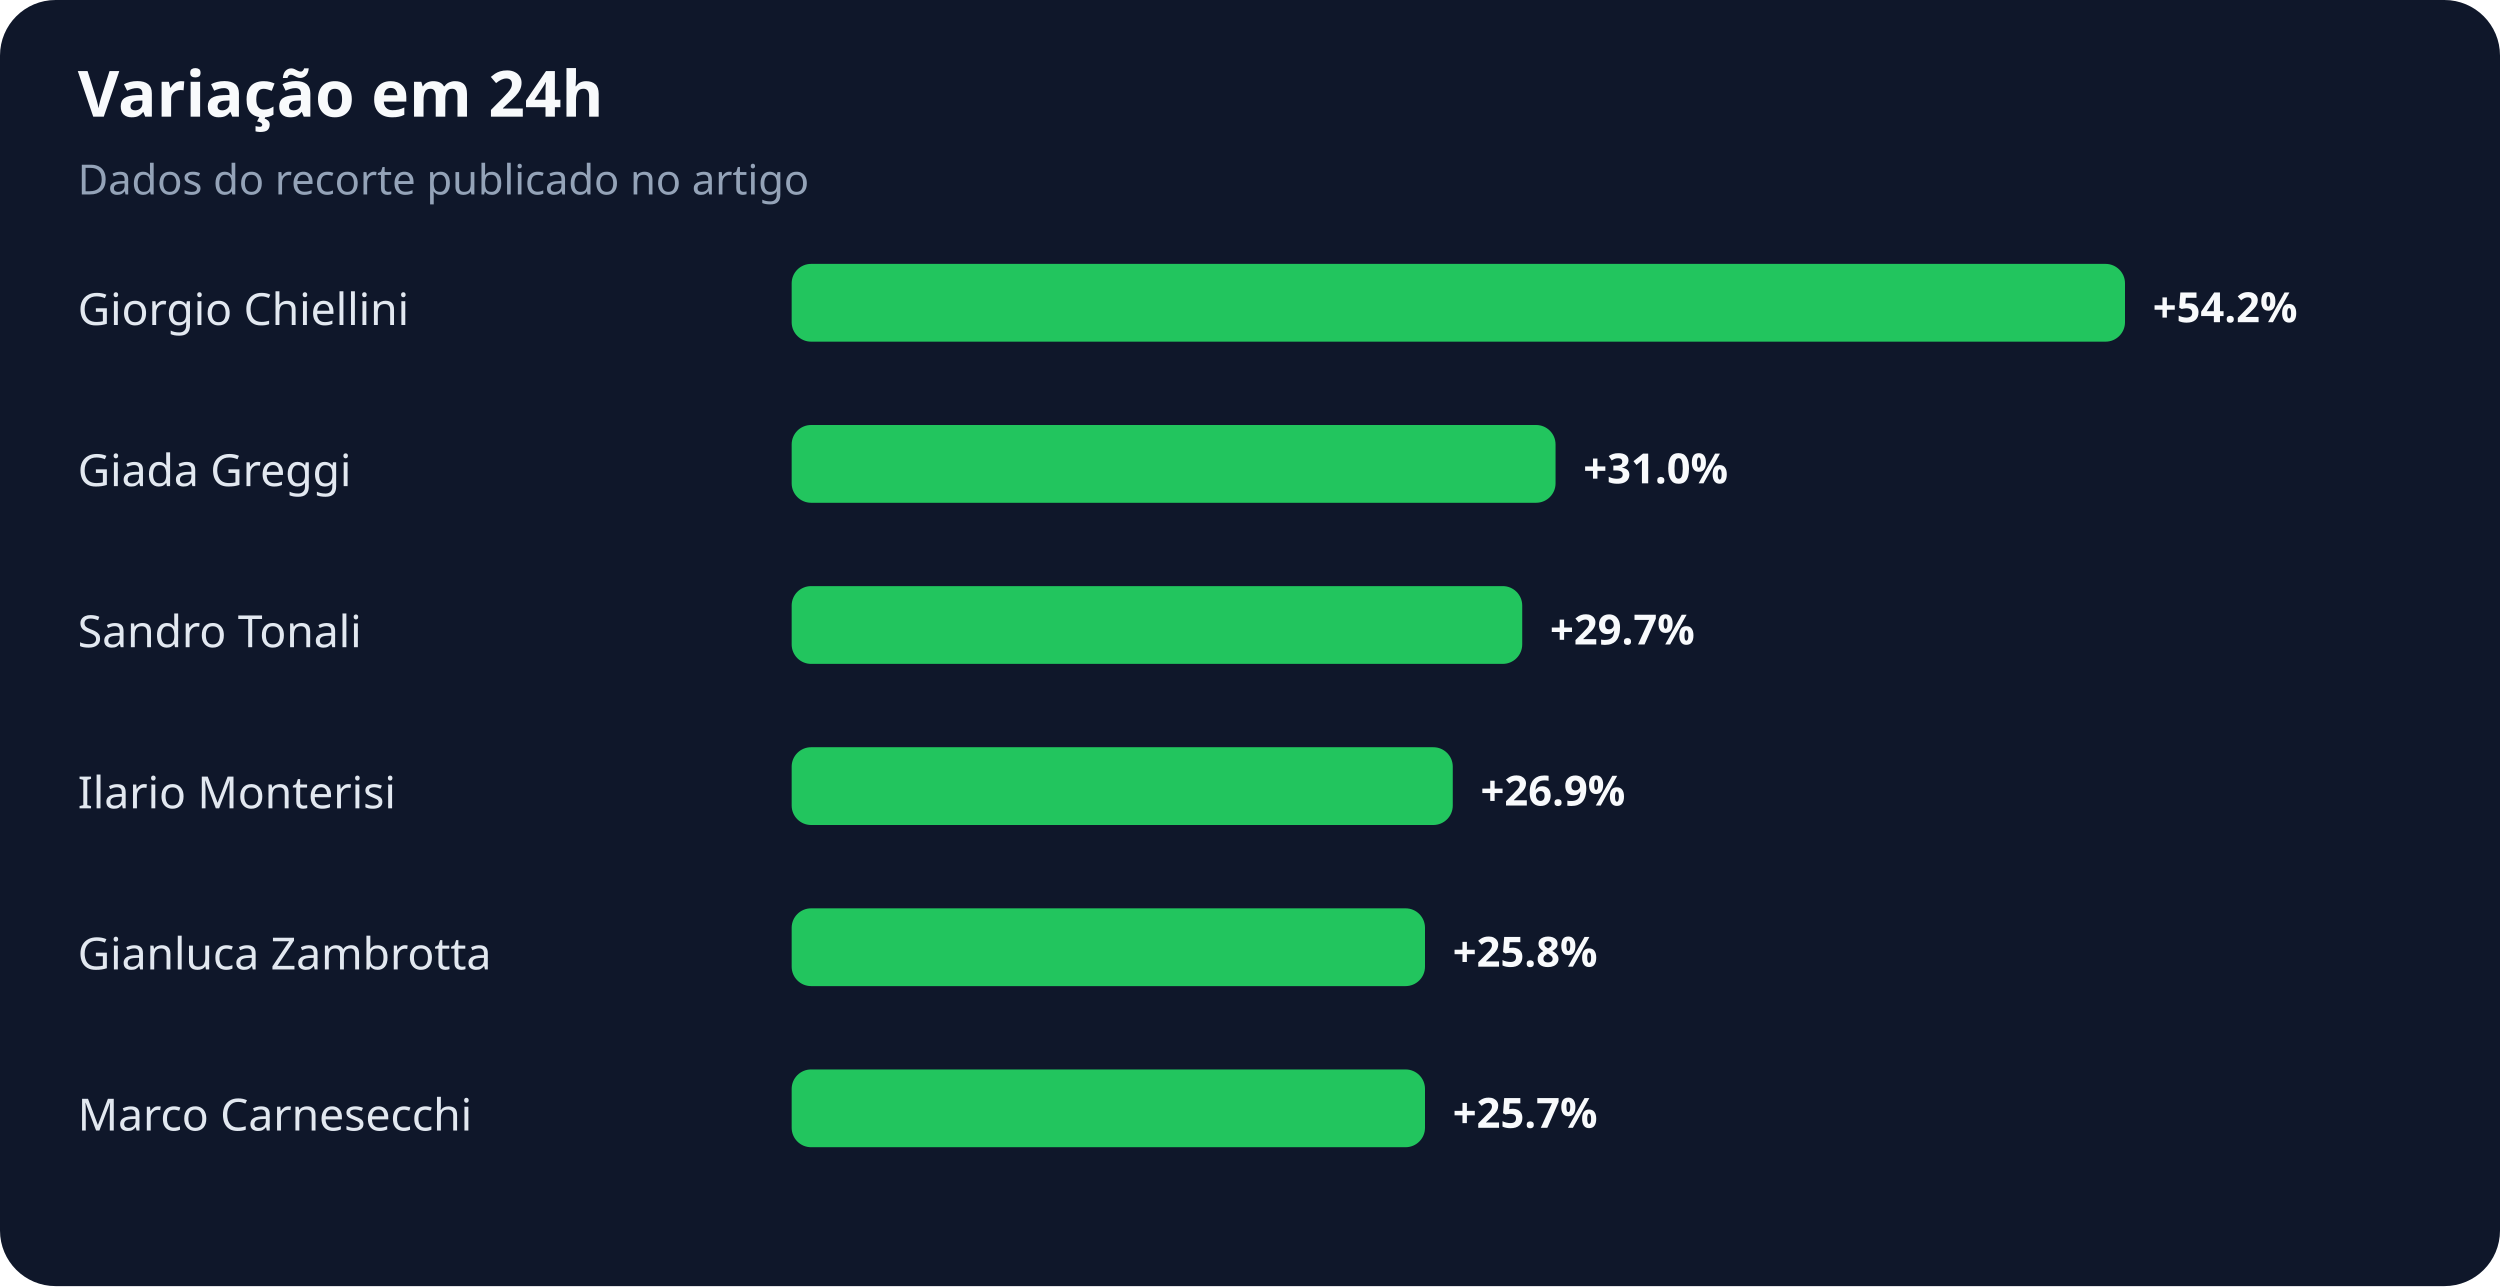
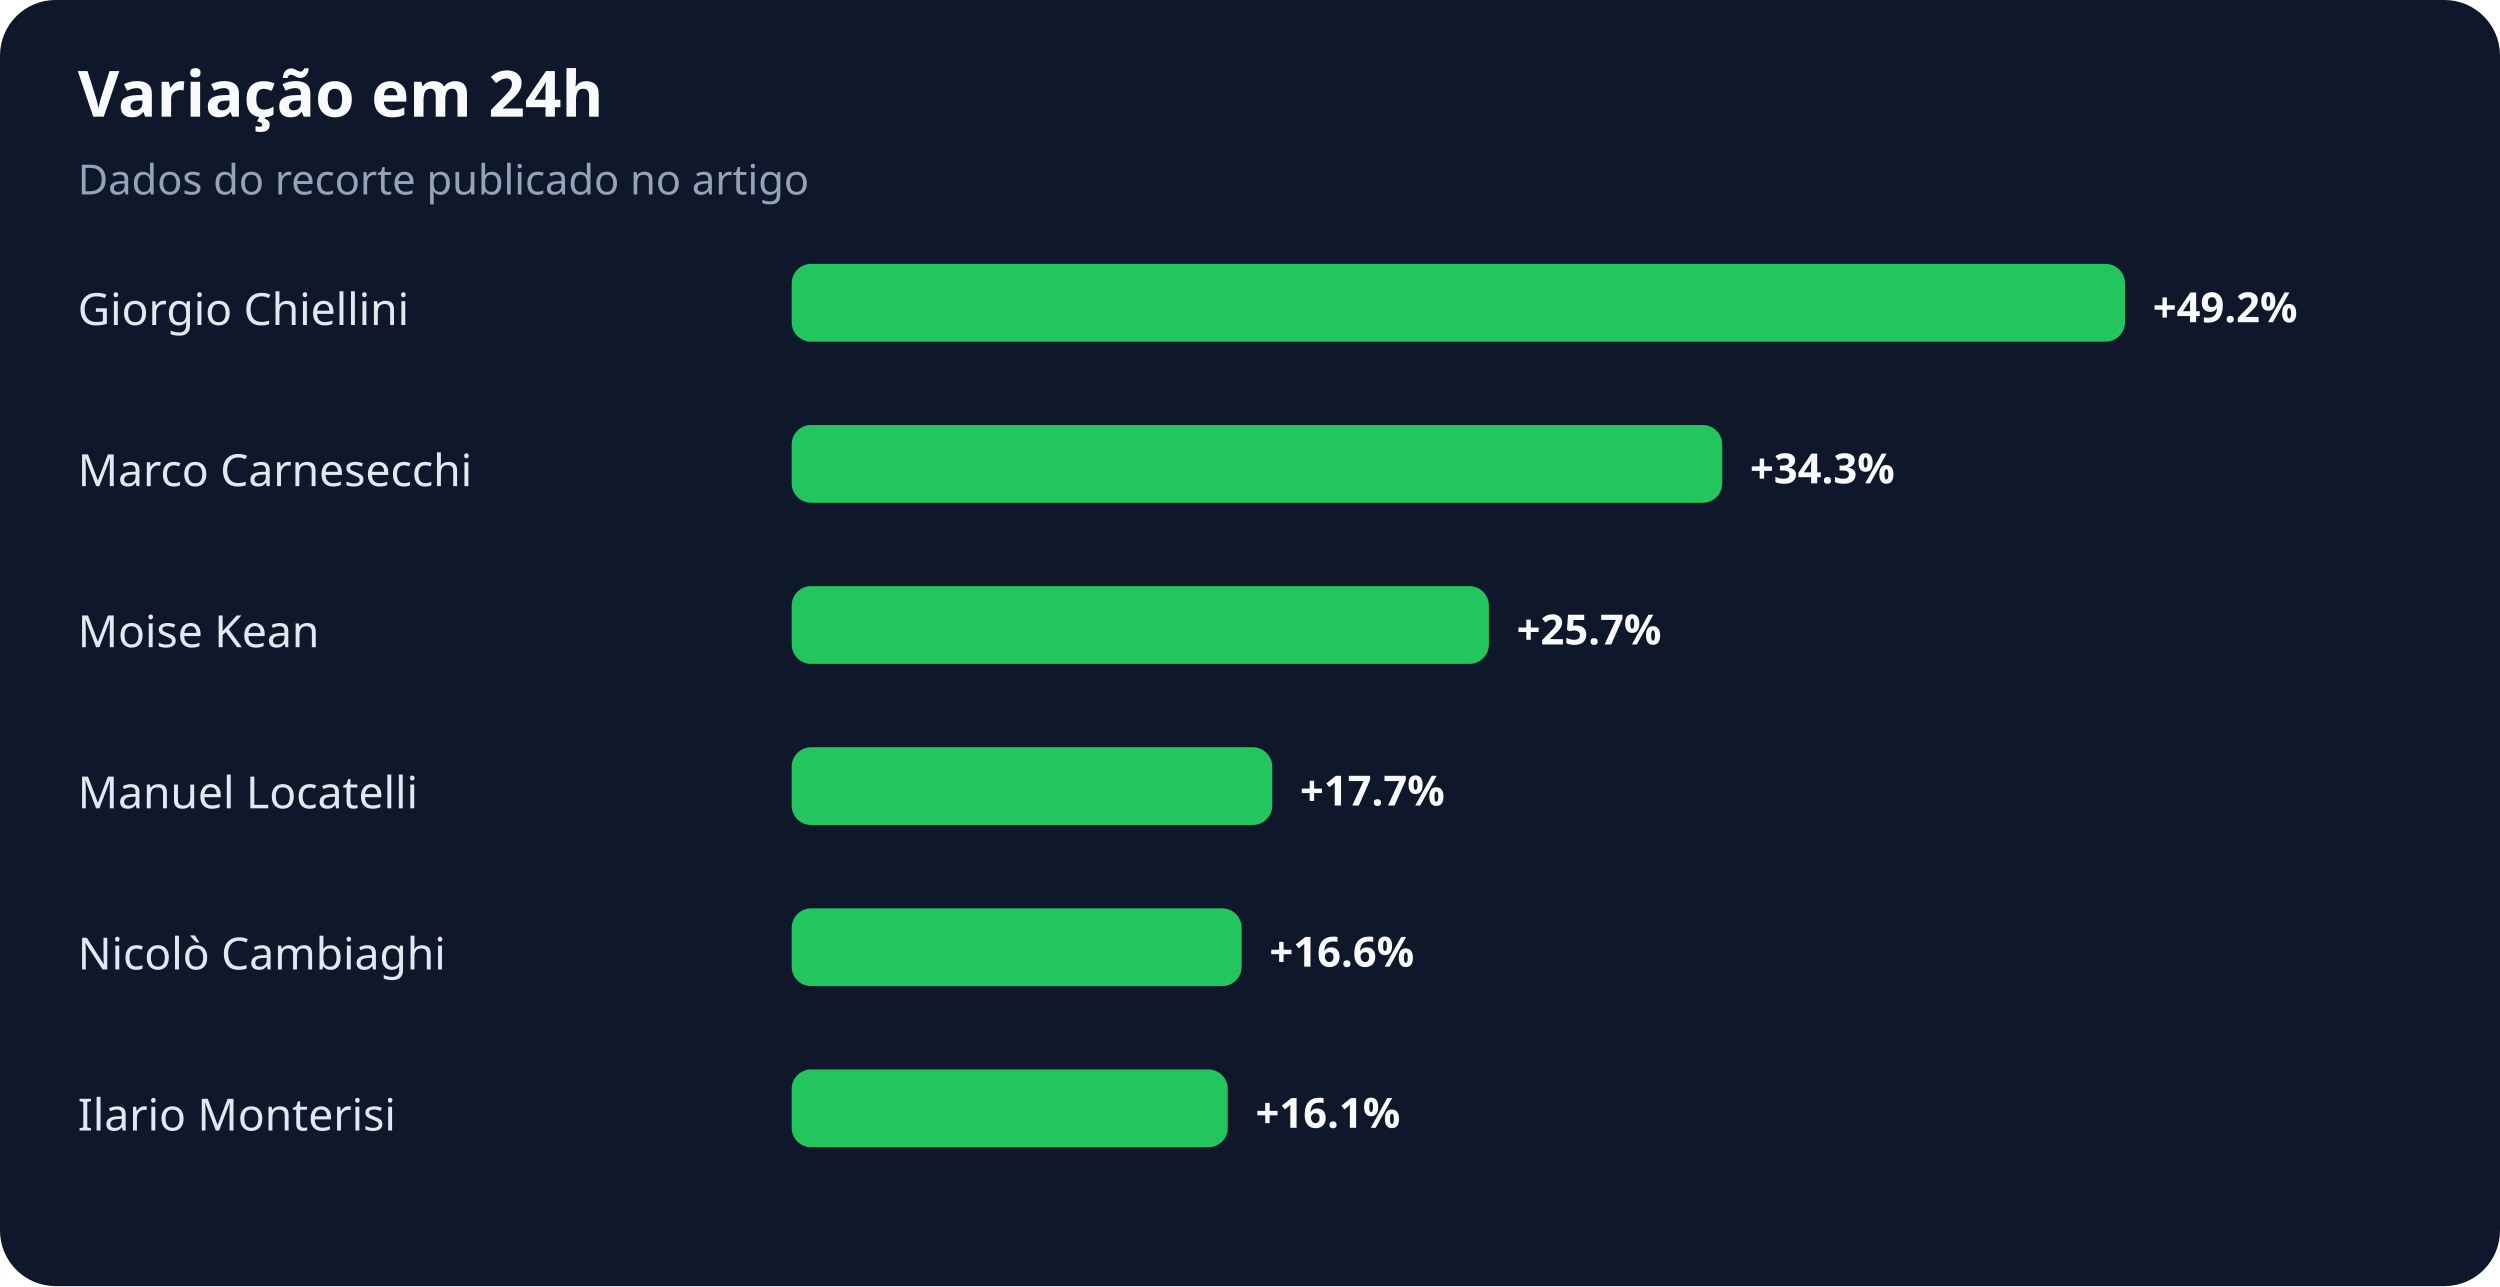
<svg xmlns="http://www.w3.org/2000/svg" width="900" height="463" viewBox="0 0 900 463" role="img" aria-labelledby="title desc">
  <rect width="100%" height="100%" rx="20" fill="#0f172a" />
  <text x="28" y="42" fill="#f8fafc" font-family="system-ui,sans-serif" font-size="23" font-weight="700">Variação em 24h</text>
  <text x="28" y="70" fill="#94a3b8" font-family="system-ui,sans-serif" font-size="15">Dados do recorte publicado no artigo</text>
  <text x="28" y="117" fill="#e2e8f0" font-family="system-ui,sans-serif" font-size="16">Giorgio Chiellini</text>
  <rect x="285" y="95" width="480" height="28" rx="7" fill="#22c55e" />
-   <text x="775" y="116" fill="#f8fafc" font-family="system-ui,sans-serif" font-size="15" font-weight="700">+54.2%</text>
-   <text x="28" y="175" fill="#e2e8f0" font-family="system-ui,sans-serif" font-size="16">Giada Greggi</text>
-   <rect x="285" y="153" width="275" height="28" rx="7" fill="#22c55e" />
-   <text x="570" y="174" fill="#f8fafc" font-family="system-ui,sans-serif" font-size="15" font-weight="700">+31.0%</text>
-   <text x="28" y="233" fill="#e2e8f0" font-family="system-ui,sans-serif" font-size="16">Sandro Tonali</text>
-   <rect x="285" y="211" width="263" height="28" rx="7" fill="#22c55e" />
-   <text x="558" y="232" fill="#f8fafc" font-family="system-ui,sans-serif" font-size="15" font-weight="700">+29.7%</text>
-   <text x="28" y="291" fill="#e2e8f0" font-family="system-ui,sans-serif" font-size="16">Ilario Monterisi</text>
-   <rect x="285" y="269" width="238" height="28" rx="7" fill="#22c55e" />
-   <text x="533" y="290" fill="#f8fafc" font-family="system-ui,sans-serif" font-size="15" font-weight="700">+26.9%</text>
-   <text x="28" y="349" fill="#e2e8f0" font-family="system-ui,sans-serif" font-size="16">Gianluca Zambrotta</text>
-   <rect x="285" y="327" width="228" height="28" rx="7" fill="#22c55e" />
-   <text x="523" y="348" fill="#f8fafc" font-family="system-ui,sans-serif" font-size="15" font-weight="700">+25.8%</text>
-   <text x="28" y="407" fill="#e2e8f0" font-family="system-ui,sans-serif" font-size="16">Marco Carnesecchi</text>
-   <rect x="285" y="385" width="228" height="28" rx="7" fill="#22c55e" />
-   <text x="523" y="406" fill="#f8fafc" font-family="system-ui,sans-serif" font-size="15" font-weight="700">+25.7%</text>
+   <text x="775" y="116" fill="#f8fafc" font-family="system-ui,sans-serif" font-size="15" font-weight="700">+49.2%</text>
+   <text x="28" y="175" fill="#e2e8f0" font-family="system-ui,sans-serif" font-size="16">Marco Carnesecchi</text>
+   <rect x="285" y="153" width="335" height="28" rx="7" fill="#22c55e" />
+   <text x="630" y="174" fill="#f8fafc" font-family="system-ui,sans-serif" font-size="15" font-weight="700">+34.3%</text>
+   <text x="28" y="233" fill="#e2e8f0" font-family="system-ui,sans-serif" font-size="16">Moise Kean</text>
+   <rect x="285" y="211" width="251" height="28" rx="7" fill="#22c55e" />
+   <text x="546" y="232" fill="#f8fafc" font-family="system-ui,sans-serif" font-size="15" font-weight="700">+25.7%</text>
+   <text x="28" y="291" fill="#e2e8f0" font-family="system-ui,sans-serif" font-size="16">Manuel Locatelli</text>
+   <rect x="285" y="269" width="173" height="28" rx="7" fill="#22c55e" />
+   <text x="468" y="290" fill="#f8fafc" font-family="system-ui,sans-serif" font-size="15" font-weight="700">+17.7%</text>
+   <text x="28" y="349" fill="#e2e8f0" font-family="system-ui,sans-serif" font-size="16">Nicolò Cambiaghi</text>
+   <rect x="285" y="327" width="162" height="28" rx="7" fill="#22c55e" />
+   <text x="457" y="348" fill="#f8fafc" font-family="system-ui,sans-serif" font-size="15" font-weight="700">+16.6%</text>
+   <text x="28" y="407" fill="#e2e8f0" font-family="system-ui,sans-serif" font-size="16">Ilario Monterisi</text>
+   <rect x="285" y="385" width="157" height="28" rx="7" fill="#22c55e" />
+   <text x="452" y="406" fill="#f8fafc" font-family="system-ui,sans-serif" font-size="15" font-weight="700">+16.1%</text>
</svg>
